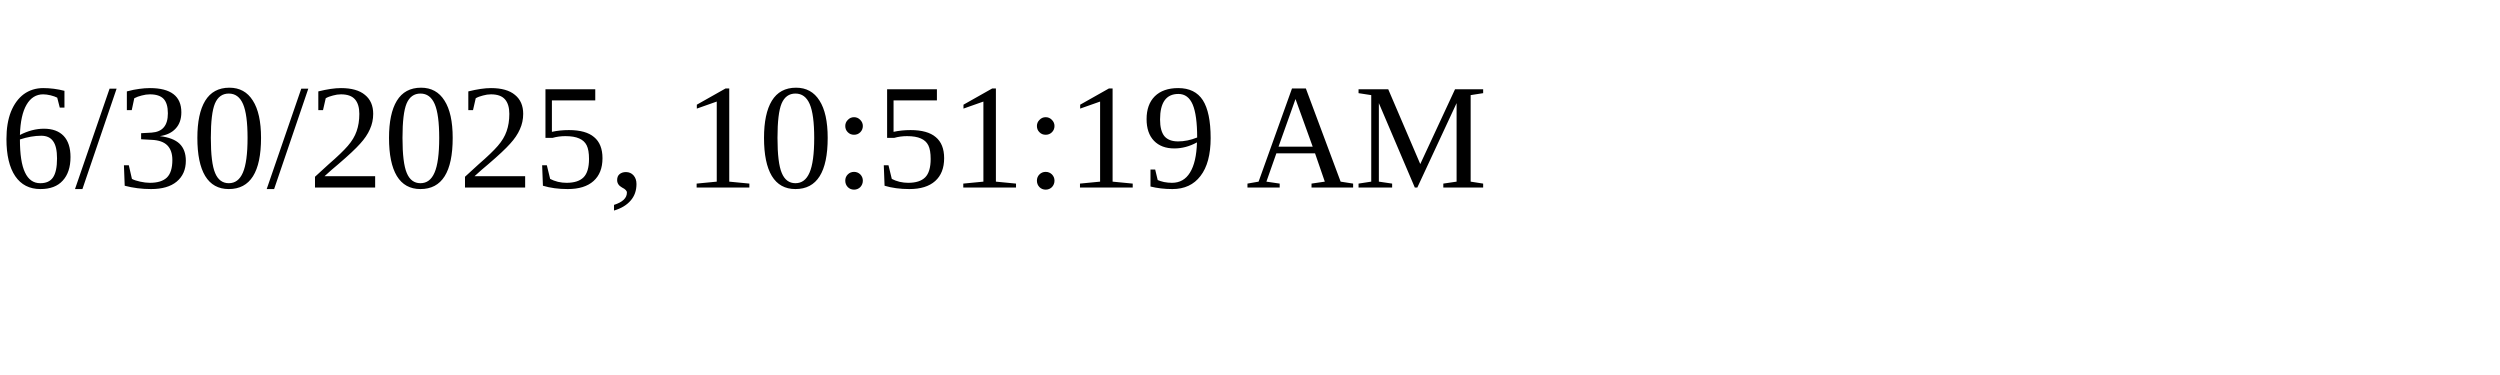
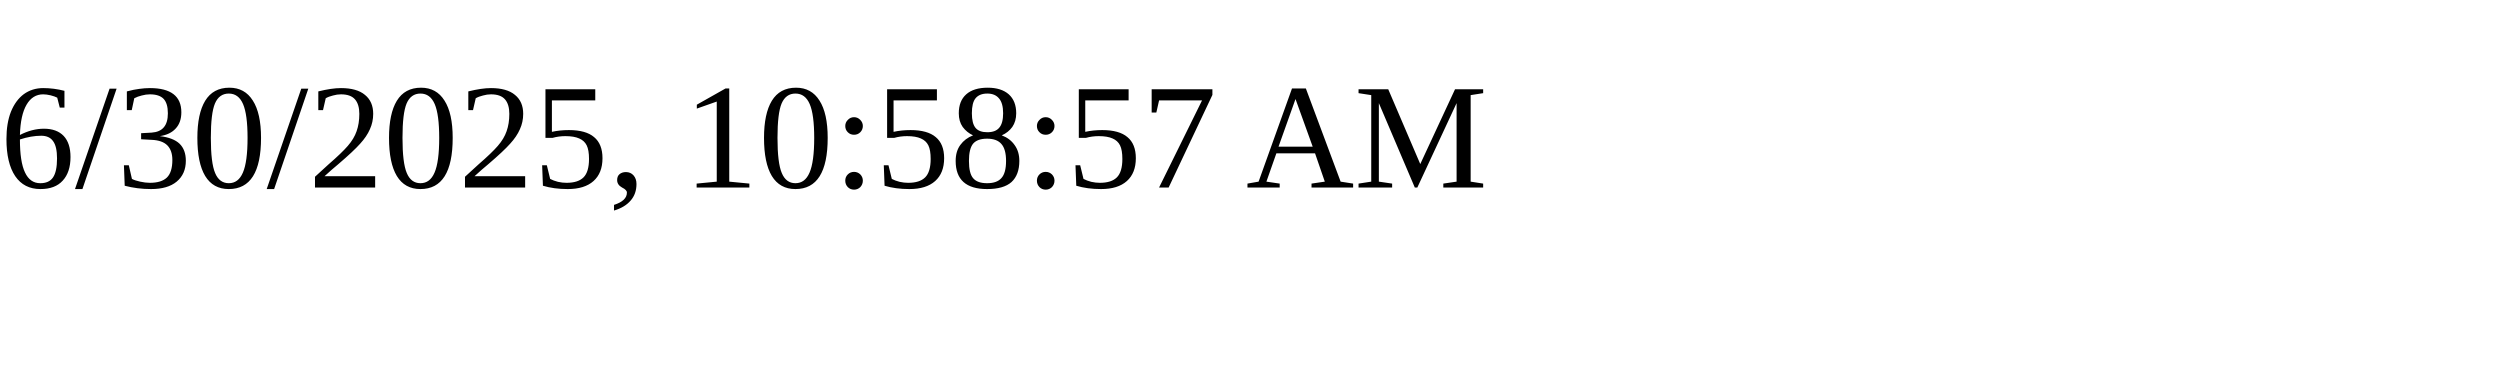
<svg xmlns="http://www.w3.org/2000/svg" height="30" width="200">
-   <text x="0" y="15">6/30/2025, 10:51:19 AM</text>
+   <text x="0" y="15">6/30/2025, 10:58:57 AM</text>
</svg>
